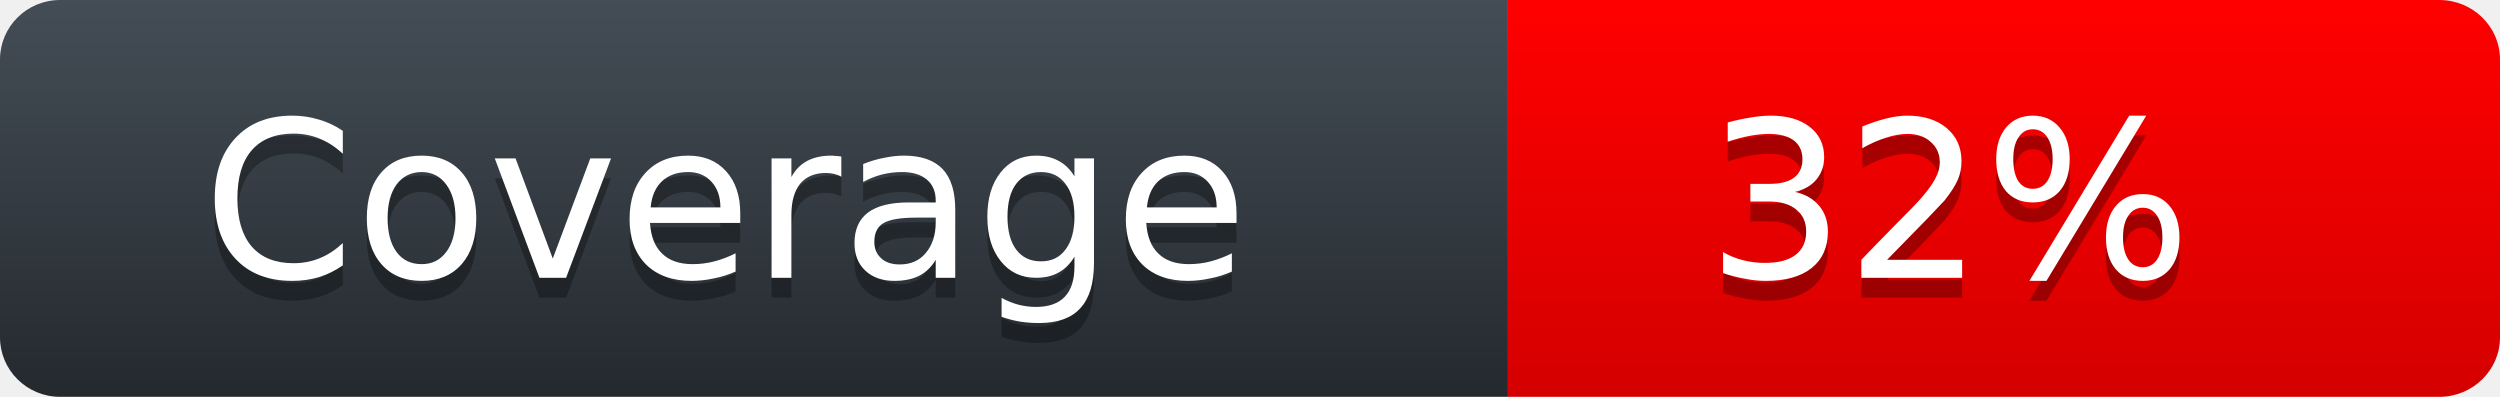
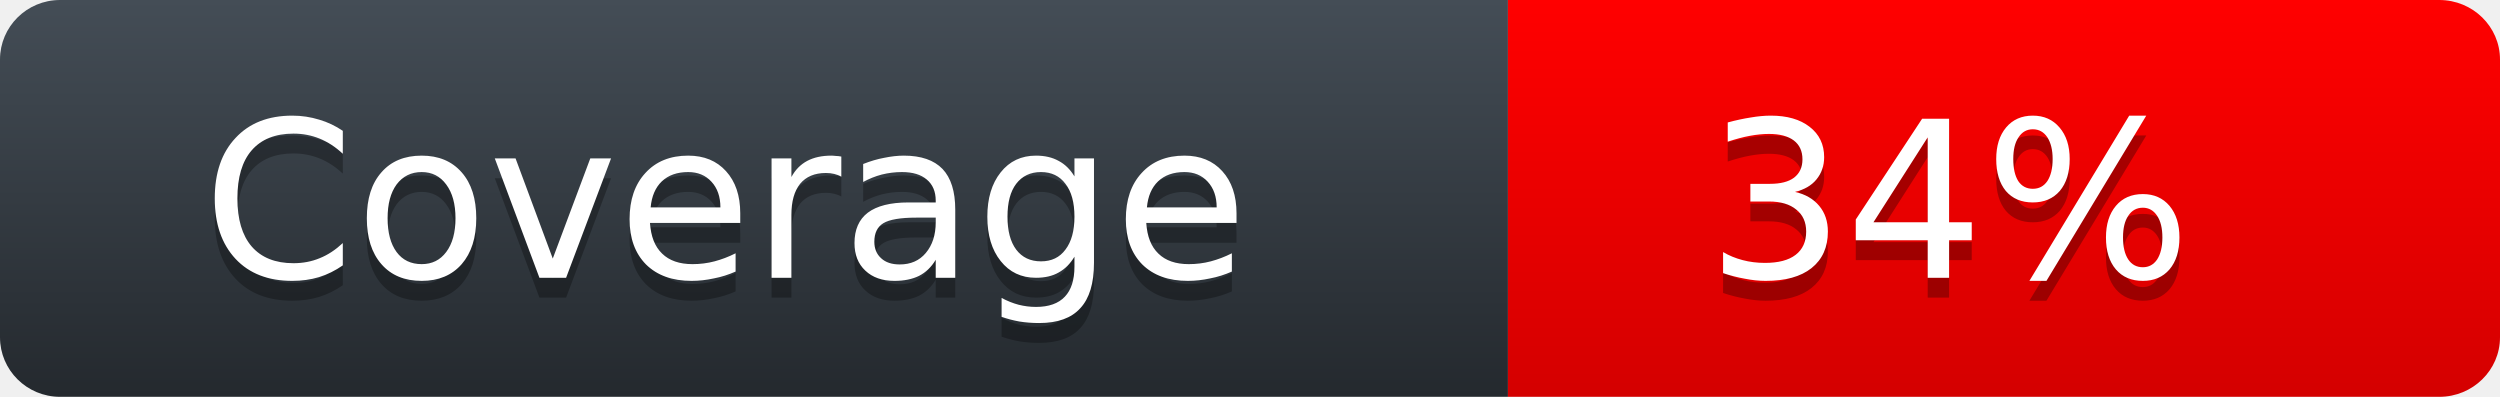
<svg xmlns="http://www.w3.org/2000/svg" width="126" height="20">
  <defs>
    <linearGradient id="workflow-fill" x1="50%" y1="0%" x2="50%" y2="100%">
      <stop stop-color="#444D56" offset="0%" />
      <stop stop-color="#24292E" offset="100%" />
    </linearGradient>
    <linearGradient id="state-fill" x1="50%" y1="0%" x2="50%" y2="100%">
      <stop stop-color="#FF0000" offset="0%" />
      <stop stop-color="#D40000" offset="100%" />
    </linearGradient>
  </defs>
  <g fill="none" fill-rule="evenodd">
    <g font-family="'DejaVu Sans',Verdana,Geneva,sans-serif" font-size="11">
      <path id="workflow-bg" d="M0,3 C0,1.343 1.355,0 3.027,0 L76,0 L76,20 L3.027,20 C1.355,20 0,18.657 0,17 L0,3 Z" fill="url(#workflow-fill)" fill-rule="nonzero" />
      <text fill="#010101" fill-opacity=".3">
        <tspan x="10.198" y="15">Coverage</tspan>
      </text>
      <text fill="#FFFFFF">
        <tspan x="10.198" y="14">Coverage</tspan>
      </text>
    </g>
    <g transform="translate(76)" font-family="'DejaVu Sans',Verdana,Geneva,sans-serif" font-size="11">
      <path d="M0 0h46.939C48.629 0 50 1.343 50 3v14c0 1.657-1.37 3-3.061 3H0V0z" id="state-bg" fill="url(#state-fill)" fill-rule="nonzero" />
      <text fill="#010101" fill-opacity=".3">
-         <tspan x="10" y="15">32%</tspan>
+         <tspan x="10" y="15">34%</tspan>
      </text>
      <text fill="#FFFFFF">
-         <tspan x="10" y="14">32%</tspan>
+         <tspan x="10" y="14">34%</tspan>
      </text>
    </g>
  </g>
</svg>
